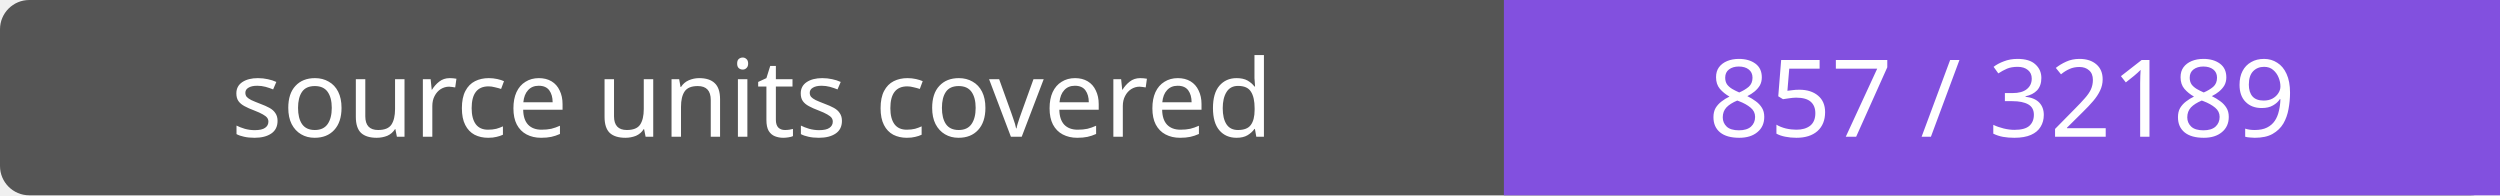
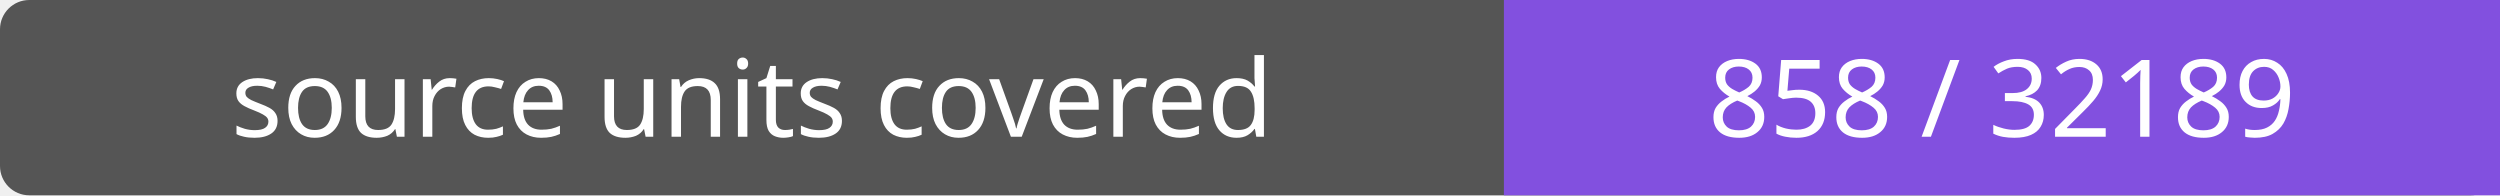
- <svg xmlns="http://www.w3.org/2000/svg" width="256" height="20" role="img" aria-label="source units covered: 857 / 32189">
+ <svg xmlns="http://www.w3.org/2000/svg" width="256" height="20" role="img" aria-label="source units covered: 858 / 32189">
  <rect width="256" height="20" rx="3" fill="#555" />
  <path fill="#8250df" d="M154 0h102v20H154z" />
  <g fill="#fff" text-anchor="middle" font-family="Verdana,sans-serif" font-size="11">
    <text x="77.0" y="14">source units covered</text>
-     <text x="205.0" y="14">857 / 32189</text>
+     <text x="205.0" y="14">858 / 32189</text>
  </g>
</svg>
